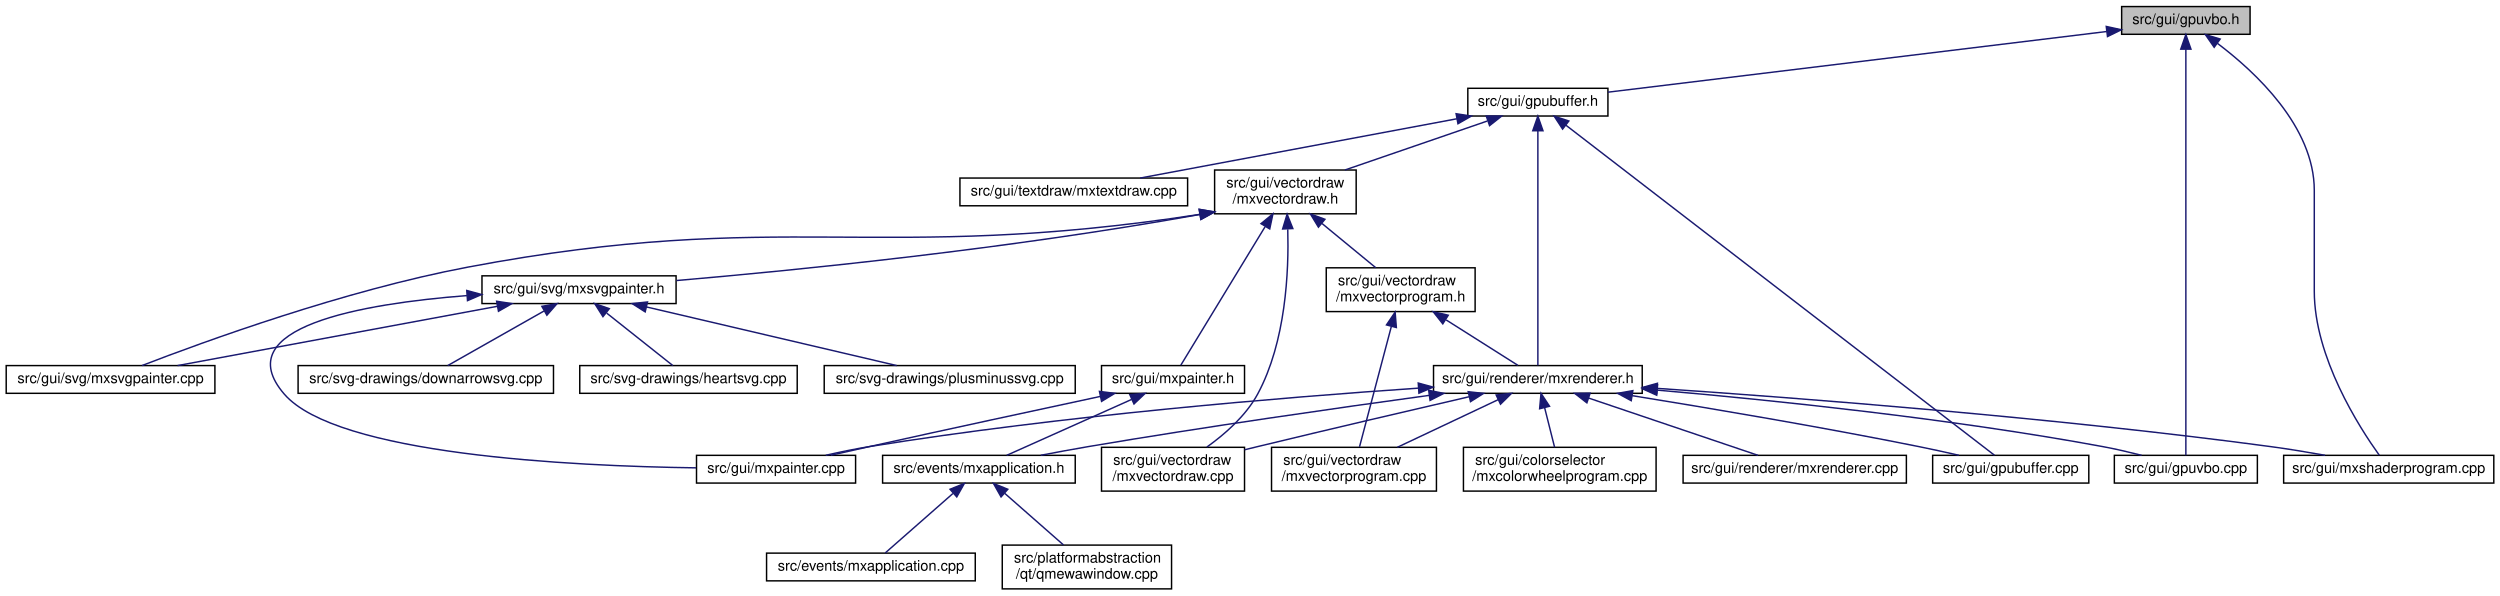
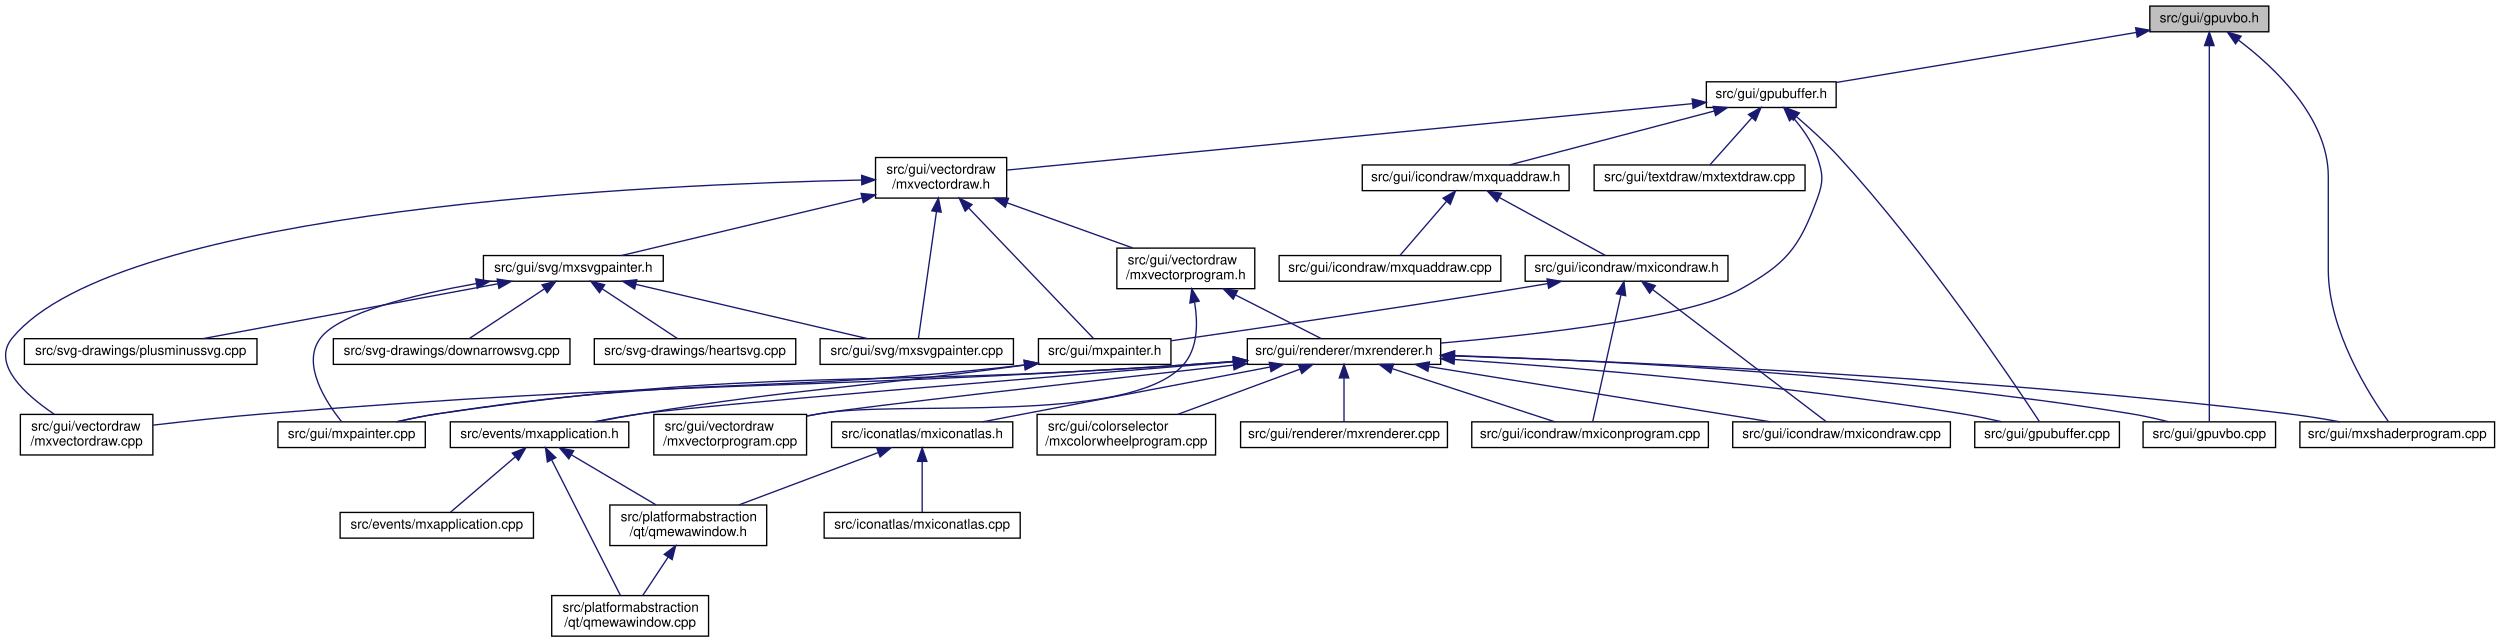
- <svg xmlns="http://www.w3.org/2000/svg" xmlns:xlink="http://www.w3.org/1999/xlink" width="1713pt" height="408pt" viewBox="0.00 0.00 1712.50 408.00">
-   <g id="graph0" class="graph" transform="scale(1 1) rotate(0) translate(4 404)">
+ <svg xmlns="http://www.w3.org/2000/svg" xmlns:xlink="http://www.w3.org/1999/xlink" width="1849pt" height="475pt" viewBox="0.00 0.00 1849.06 475.00">
+   <g id="graph0" class="graph" transform="scale(1 1) rotate(0) translate(4 471)">
    <g id="node1" class="node">
      <g id="a_node1">
        <a xlink:title=" ">
-           <polygon fill="#bfbfbf" stroke="black" points="1449.5,-380.5 1449.5,-399.5 1537.5,-399.5 1537.5,-380.5 1449.5,-380.5" />
-           <text text-anchor="middle" x="1493.5" y="-387.5" font-family="Helvetica,sans-Serif" font-size="10.00">src/gui/gpuvbo.h</text>
+           <polygon fill="#bfbfbf" stroke="black" points="1586.06,-447.5 1586.06,-466.5 1674.06,-466.5 1674.06,-447.5 1586.06,-447.5" />
+           <text text-anchor="middle" x="1630.06" y="-454.5" font-family="Helvetica,sans-Serif" font-size="10.00">src/gui/gpuvbo.h</text>
        </a>
      </g>
    </g>
    <g id="node2" class="node">
      <g id="a_node2">
        <a xlink:href="gpubuffer_8h.html" target="_top" xlink:title=" ">
-           <polygon fill="none" stroke="black" points="1001.5,-324.5 1001.5,-343.5 1097.5,-343.5 1097.5,-324.5 1001.5,-324.5" />
-           <text text-anchor="middle" x="1049.5" y="-331.5" font-family="Helvetica,sans-Serif" font-size="10.00">src/gui/gpubuffer.h</text>
+           <polygon fill="none" stroke="black" points="1258.06,-391.5 1258.06,-410.5 1354.06,-410.5 1354.06,-391.5 1258.06,-391.5" />
+           <text text-anchor="middle" x="1306.06" y="-398.5" font-family="Helvetica,sans-Serif" font-size="10.00">src/gui/gpubuffer.h</text>
        </a>
      </g>
    </g>
    <g id="edge1" class="edge">
-       <path fill="none" stroke="midnightblue" d="M1439.32,-382.41C1351.84,-371.77 1180.9,-350.98 1097.53,-340.84" />
-       <polygon fill="midnightblue" stroke="midnightblue" points="1438.95,-385.89 1449.3,-383.62 1439.8,-378.94 1438.95,-385.89" />
-     </g>
-     <g id="node9" class="node">
-       <g id="a_node9">
+       <path fill="none" stroke="midnightblue" d="M1576.06,-447C1514.14,-436.68 1413.57,-419.92 1354.22,-410.03" />
+       <polygon fill="midnightblue" stroke="midnightblue" points="1575.59,-450.47 1586.03,-448.66 1576.74,-443.56 1575.59,-450.47" />
+     </g>
+     <g id="node17" class="node">
+       <g id="a_node17">
        <a xlink:href="gpuvbo_8cpp.html" target="_top" xlink:title=" ">
-           <polygon fill="none" stroke="black" points="1444.5,-73 1444.5,-92 1542.5,-92 1542.5,-73 1444.5,-73" />
-           <text text-anchor="middle" x="1493.5" y="-80" font-family="Helvetica,sans-Serif" font-size="10.00">src/gui/gpuvbo.cpp</text>
-         </a>
-       </g>
-     </g>
-     <g id="edge31" class="edge">
-       <path fill="none" stroke="midnightblue" d="M1493.5,-370.29C1493.5,-347.45 1493.5,-307.64 1493.5,-273.5 1493.5,-273.5 1493.5,-273.5 1493.5,-204.5 1493.5,-162.28 1493.5,-111.76 1493.5,-92.01" />
-       <polygon fill="midnightblue" stroke="midnightblue" points="1490,-370.31 1493.5,-380.31 1497,-370.31 1490,-370.31" />
-     </g>
-     <g id="node11" class="node">
-       <g id="a_node11">
+           <polygon fill="none" stroke="black" points="1581.06,-140 1581.06,-159 1679.06,-159 1679.06,-140 1581.06,-140" />
+           <text text-anchor="middle" x="1630.06" y="-147" font-family="Helvetica,sans-Serif" font-size="10.00">src/gui/gpuvbo.cpp</text>
+         </a>
+       </g>
+     </g>
+     <g id="edge44" class="edge">
+       <path fill="none" stroke="midnightblue" d="M1630.06,-437.29C1630.06,-414.45 1630.06,-374.64 1630.06,-340.5 1630.06,-340.5 1630.06,-340.5 1630.06,-271.5 1630.06,-229.28 1630.06,-178.76 1630.06,-159.01" />
+       <polygon fill="midnightblue" stroke="midnightblue" points="1626.56,-437.31 1630.06,-447.31 1633.56,-437.31 1626.56,-437.31" />
+     </g>
+     <g id="node18" class="node">
+       <g id="a_node18">
        <a xlink:href="mxshaderprogram_8cpp.html" target="_top" xlink:title=" ">
-           <polygon fill="none" stroke="black" points="1560.5,-73 1560.5,-92 1704.5,-92 1704.5,-73 1560.5,-73" />
-           <text text-anchor="middle" x="1632.5" y="-80" font-family="Helvetica,sans-Serif" font-size="10.00">src/gui/mxshaderprogram.cpp</text>
-         </a>
-       </g>
-     </g>
-     <g id="edge32" class="edge">
-       <path fill="none" stroke="midnightblue" d="M1515.07,-374.34C1541.13,-354.7 1581.5,-317.21 1581.5,-273.5 1581.5,-273.5 1581.5,-273.5 1581.5,-204.5 1581.5,-159.13 1612.32,-111.18 1626.04,-92.08" />
-       <polygon fill="midnightblue" stroke="midnightblue" points="1512.9,-371.59 1506.87,-380.3 1517.01,-377.25 1512.9,-371.59" />
+           <polygon fill="none" stroke="black" points="1697.06,-140 1697.06,-159 1841.06,-159 1841.06,-140 1697.06,-140" />
+           <text text-anchor="middle" x="1769.06" y="-147" font-family="Helvetica,sans-Serif" font-size="10.00">src/gui/mxshaderprogram.cpp</text>
+         </a>
+       </g>
+     </g>
+     <g id="edge45" class="edge">
+       <path fill="none" stroke="midnightblue" d="M1651.63,-441.34C1677.69,-421.7 1718.06,-384.21 1718.06,-340.5 1718.06,-340.5 1718.06,-340.5 1718.06,-271.5 1718.06,-226.13 1748.88,-178.18 1762.6,-159.08" />
+       <polygon fill="midnightblue" stroke="midnightblue" points="1649.46,-438.59 1643.43,-447.3 1653.57,-444.25 1649.46,-438.59" />
    </g>
    <g id="node3" class="node">
      <g id="a_node3">
        <a xlink:href="gpubuffer_8cpp.html" target="_top" xlink:title=" ">
-           <polygon fill="none" stroke="black" points="1320,-73 1320,-92 1427,-92 1427,-73 1320,-73" />
-           <text text-anchor="middle" x="1373.5" y="-80" font-family="Helvetica,sans-Serif" font-size="10.00">src/gui/gpubuffer.cpp</text>
+           <polygon fill="none" stroke="black" points="1456.56,-140 1456.56,-159 1563.56,-159 1563.56,-140 1456.56,-140" />
+           <text text-anchor="middle" x="1510.06" y="-147" font-family="Helvetica,sans-Serif" font-size="10.00">src/gui/gpubuffer.cpp</text>
        </a>
      </g>
    </g>
    <g id="edge2" class="edge">
-       <path fill="none" stroke="midnightblue" d="M1068.64,-318.26C1129.12,-271.69 1314.97,-128.57 1362.39,-92.05" />
-       <polygon fill="midnightblue" stroke="midnightblue" points="1066.44,-315.54 1060.65,-324.41 1070.71,-321.08 1066.44,-315.54" />
+       <path fill="none" stroke="midnightblue" d="M1324.86,-384.6C1334.59,-376.25 1346.42,-365.52 1356.06,-355 1420.61,-284.55 1485.36,-188.19 1504.44,-159.13" />
+       <polygon fill="midnightblue" stroke="midnightblue" points="1322.35,-382.13 1316.95,-391.25 1326.86,-387.49 1322.35,-382.13" />
    </g>
    <g id="node4" class="node">
      <g id="a_node4">
-         <a xlink:href="mxrenderer_8h.html" target="_top" xlink:title=" ">
-           <polygon fill="none" stroke="black" points="978,-134.5 978,-153.5 1121,-153.5 1121,-134.5 978,-134.5" />
-           <text text-anchor="middle" x="1049.5" y="-141.5" font-family="Helvetica,sans-Serif" font-size="10.00">src/gui/renderer/mxrenderer.h</text>
+         <a xlink:href="mxquaddraw_8h.html" target="_top" xlink:title=" ">
+           <polygon fill="none" stroke="black" points="1003.56,-330 1003.56,-349 1156.56,-349 1156.56,-330 1003.56,-330" />
+           <text text-anchor="middle" x="1080.06" y="-337" font-family="Helvetica,sans-Serif" font-size="10.00">src/gui/icondraw/mxquaddraw.h</text>
        </a>
      </g>
    </g>
    <g id="edge3" class="edge">
-       <path fill="none" stroke="midnightblue" d="M1049.5,-314.24C1049.5,-274.31 1049.5,-182.2 1049.5,-153.62" />
-       <polygon fill="midnightblue" stroke="midnightblue" points="1046,-314.43 1049.5,-324.43 1053,-314.43 1046,-314.43" />
+       <path fill="none" stroke="midnightblue" d="M1263.88,-388.9C1219.99,-377.34 1152.21,-359.5 1112.38,-349.01" />
+       <polygon fill="midnightblue" stroke="midnightblue" points="1263.12,-392.31 1273.68,-391.48 1264.9,-385.54 1263.12,-392.31" />
    </g>
    <g id="node15" class="node">
      <g id="a_node15">
+         <a xlink:href="mxrenderer_8h.html" target="_top" xlink:title=" ">
+           <polygon fill="none" stroke="black" points="918.56,-201.5 918.56,-220.5 1061.56,-220.5 1061.56,-201.5 918.56,-201.5" />
+           <text text-anchor="middle" x="990.06" y="-208.5" font-family="Helvetica,sans-Serif" font-size="10.00">src/gui/renderer/mxrenderer.h</text>
+         </a>
+       </g>
+     </g>
+     <g id="edge15" class="edge">
+       <path fill="none" stroke="midnightblue" d="M1322.24,-383.96C1329.16,-375.98 1336.46,-365.75 1340.06,-355 1344.44,-341.94 1344.82,-336.93 1340.06,-324 1326.56,-287.31 1317.2,-276.06 1283.06,-257 1246.16,-236.4 1135.99,-223.71 1061.77,-217.26" />
+       <polygon fill="midnightblue" stroke="midnightblue" points="1319.58,-381.68 1315.35,-391.39 1324.72,-386.44 1319.58,-381.68" />
+     </g>
+     <g id="node24" class="node">
+       <g id="a_node24">
        <a xlink:href="mxtextdraw_8cpp.html" target="_top" xlink:title=" ">
-           <polygon fill="none" stroke="black" points="653.5,-263 653.5,-282 809.5,-282 809.5,-263 653.5,-263" />
-           <text text-anchor="middle" x="731.5" y="-270" font-family="Helvetica,sans-Serif" font-size="10.00">src/gui/textdraw/mxtextdraw.cpp</text>
-         </a>
-       </g>
-     </g>
-     <g id="edge15" class="edge">
-       <path fill="none" stroke="midnightblue" d="M994.01,-322.62C932.42,-311.09 834.2,-292.72 776.98,-282.01" />
-       <polygon fill="midnightblue" stroke="midnightblue" points="993.47,-326.08 1003.94,-324.48 994.75,-319.2 993.47,-326.08" />
+           <polygon fill="none" stroke="black" points="1175.06,-330 1175.06,-349 1331.06,-349 1331.06,-330 1175.06,-330" />
+           <text text-anchor="middle" x="1253.06" y="-337" font-family="Helvetica,sans-Serif" font-size="10.00">src/gui/textdraw/mxtextdraw.cpp</text>
+         </a>
+       </g>
+     </g>
+     <g id="edge30" class="edge">
+       <path fill="none" stroke="midnightblue" d="M1291.81,-384C1281.77,-372.74 1268.74,-358.1 1260.64,-349.01" />
+       <polygon fill="midnightblue" stroke="midnightblue" points="1289.2,-386.34 1298.47,-391.48 1294.43,-381.68 1289.2,-386.34" />
+     </g>
+     <g id="node25" class="node">
+       <g id="a_node25">
+         <a xlink:href="mxvectordraw_8h.html" target="_top" xlink:title=" ">
+           <polygon fill="none" stroke="black" points="643.56,-324.5 643.56,-354.5 740.56,-354.5 740.56,-324.5 643.56,-324.5" />
+           <text text-anchor="start" x="651.56" y="-342.5" font-family="Helvetica,sans-Serif" font-size="10.00">src/gui/vectordraw</text>
+           <text text-anchor="middle" x="692.06" y="-331.5" font-family="Helvetica,sans-Serif" font-size="10.00">/mxvectordraw.h</text>
+         </a>
+       </g>
+     </g>
+     <g id="edge31" class="edge">
+       <path fill="none" stroke="midnightblue" d="M1247.74,-394.35C1127.25,-382.67 852.73,-356.07 740.87,-345.23" />
+       <polygon fill="midnightblue" stroke="midnightblue" points="1247.59,-397.85 1257.88,-395.33 1248.26,-390.88 1247.59,-397.85" />
+     </g>
+     <g id="node5" class="node">
+       <g id="a_node5">
+         <a xlink:href="mxicondraw_8h.html" target="_top" xlink:title=" ">
+           <polygon fill="none" stroke="black" points="1124.06,-263 1124.06,-282 1274.06,-282 1274.06,-263 1124.06,-263" />
+           <text text-anchor="middle" x="1199.06" y="-270" font-family="Helvetica,sans-Serif" font-size="10.00">src/gui/icondraw/mxicondraw.h</text>
+         </a>
+       </g>
+     </g>
+     <g id="edge4" class="edge">
+       <path fill="none" stroke="midnightblue" d="M1105.17,-324.79C1128.75,-311.9 1163.32,-293.02 1183.27,-282.13" />
+       <polygon fill="midnightblue" stroke="midnightblue" points="1103.21,-321.87 1096.11,-329.73 1106.56,-328.01 1103.21,-321.87" />
+     </g>
+     <g id="node14" class="node">
+       <g id="a_node14">
+         <a xlink:href="mxquaddraw_8cpp.html" target="_top" xlink:title=" ">
+           <polygon fill="none" stroke="black" points="942.06,-263 942.06,-282 1106.06,-282 1106.06,-263 942.06,-263" />
+           <text text-anchor="middle" x="1024.06" y="-270" font-family="Helvetica,sans-Serif" font-size="10.00">src/gui/icondraw/mxquaddraw.cpp</text>
+         </a>
+       </g>
+     </g>
+     <g id="edge14" class="edge">
+       <path fill="none" stroke="midnightblue" d="M1065.96,-322.13C1055.01,-309.42 1040.26,-292.3 1031.49,-282.13" />
+       <polygon fill="midnightblue" stroke="midnightblue" points="1063.33,-324.44 1072.51,-329.73 1068.63,-319.87 1063.33,-324.44" />
+     </g>
+     <g id="node6" class="node">
+       <g id="a_node6">
+         <a xlink:href="mxicondraw_8cpp.html" target="_top" xlink:title=" ">
+           <polygon fill="none" stroke="black" points="1277.56,-140 1277.56,-159 1438.56,-159 1438.56,-140 1277.56,-140" />
+           <text text-anchor="middle" x="1358.06" y="-147" font-family="Helvetica,sans-Serif" font-size="10.00">src/gui/icondraw/mxicondraw.cpp</text>
+         </a>
+       </g>
+     </g>
+     <g id="edge5" class="edge">
+       <path fill="none" stroke="midnightblue" d="M1218.34,-256.83C1251.83,-231.34 1319.74,-179.66 1346.68,-159.16" />
+       <polygon fill="midnightblue" stroke="midnightblue" points="1216.08,-254.15 1210.24,-262.99 1220.32,-259.72 1216.08,-254.15" />
+     </g>
+     <g id="node7" class="node">
+       <g id="a_node7">
+         <a xlink:href="mxiconprogram_8cpp.html" target="_top" xlink:title=" ">
+           <polygon fill="none" stroke="black" points="1084.56,-140 1084.56,-159 1259.56,-159 1259.56,-140 1084.56,-140" />
+           <text text-anchor="middle" x="1172.06" y="-147" font-family="Helvetica,sans-Serif" font-size="10.00">src/gui/icondraw/mxiconprogram.cpp</text>
+         </a>
+       </g>
+     </g>
+     <g id="edge6" class="edge">
+       <path fill="none" stroke="midnightblue" d="M1194.9,-252.85C1188.97,-226.27 1178.33,-178.58 1173.98,-159.12" />
+       <polygon fill="midnightblue" stroke="midnightblue" points="1191.52,-253.8 1197.12,-262.8 1198.36,-252.28 1191.52,-253.8" />
+     </g>
+     <g id="node8" class="node">
+       <g id="a_node8">
+         <a xlink:href="mxpainter_8h.html" target="_top" xlink:title=" ">
+           <polygon fill="none" stroke="black" points="764.06,-201.5 764.06,-220.5 862.06,-220.5 862.06,-201.5 764.06,-201.5" />
+           <text text-anchor="middle" x="813.06" y="-208.5" font-family="Helvetica,sans-Serif" font-size="10.00">src/gui/mxpainter.h</text>
+         </a>
+       </g>
+     </g>
+     <g id="edge7" class="edge">
+       <path fill="none" stroke="midnightblue" d="M1140.7,-261.25C1132.11,-259.79 1123.36,-258.33 1115.06,-257 1026.09,-242.69 922.11,-227.54 862.28,-218.98" />
+       <polygon fill="midnightblue" stroke="midnightblue" points="1140.23,-264.72 1150.68,-262.95 1141.41,-257.82 1140.23,-264.72" />
+     </g>
+     <g id="node9" class="node">
+       <g id="a_node9">
+         <a xlink:href="mxapplication_8h.html" target="_top" xlink:title=" ">
+           <polygon fill="none" stroke="black" points="329.06,-140 329.06,-159 461.06,-159 461.06,-140 329.06,-140" />
+           <text text-anchor="middle" x="395.06" y="-147" font-family="Helvetica,sans-Serif" font-size="10.00">src/events/mxapplication.h</text>
+         </a>
+       </g>
+     </g>
+     <g id="edge8" class="edge">
+       <path fill="none" stroke="midnightblue" d="M753.67,-200.99C626.35,-183.48 592.51,-184.58 470.06,-165 459.19,-163.26 447.49,-161.13 436.63,-159.03" />
+       <polygon fill="midnightblue" stroke="midnightblue" points="753.43,-204.49 763.82,-202.39 754.39,-197.55 753.43,-204.49" />
+     </g>
+     <g id="node13" class="node">
+       <g id="a_node13">
+         <a xlink:href="mxpainter_8cpp.html" target="_top" xlink:title=" ">
+           <polygon fill="none" stroke="black" points="201.56,-140 201.56,-159 310.56,-159 310.56,-140 201.56,-140" />
+           <text text-anchor="middle" x="256.06" y="-147" font-family="Helvetica,sans-Serif" font-size="10.00">src/gui/mxpainter.cpp</text>
+         </a>
+       </g>
+     </g>
+     <g id="edge13" class="edge">
+       <path fill="none" stroke="midnightblue" d="M753.9,-201.08C560.12,-178.91 508.18,-193.97 320.06,-165 310.15,-163.47 299.49,-161.28 289.77,-159.07" />
+       <polygon fill="midnightblue" stroke="midnightblue" points="753.5,-204.56 763.84,-202.23 754.31,-197.6 753.5,-204.56" />
+     </g>
+     <g id="node10" class="node">
+       <g id="a_node10">
+         <a xlink:href="mxapplication_8cpp.html" target="_top" xlink:title=" ">
+           <polygon fill="none" stroke="black" points="247.56,-73 247.56,-92 390.56,-92 390.56,-73 247.56,-73" />
+           <text text-anchor="middle" x="319.06" y="-80" font-family="Helvetica,sans-Serif" font-size="10.00">src/events/mxapplication.cpp</text>
+         </a>
+       </g>
+     </g>
+     <g id="edge9" class="edge">
+       <path fill="none" stroke="midnightblue" d="M377.19,-133.21C362.21,-120.41 341.38,-102.59 329.15,-92.13" />
+       <polygon fill="midnightblue" stroke="midnightblue" points="374.94,-135.89 384.81,-139.73 379.49,-130.57 374.94,-135.89" />
+     </g>
+     <g id="node11" class="node">
+       <g id="a_node11">
+         <a xlink:href="qmewawindow_8cpp.html" target="_top" xlink:title=" ">
+           <polygon fill="none" stroke="black" points="404.06,-0.5 404.06,-30.5 520.06,-30.5 520.06,-0.5 404.06,-0.5" />
+           <text text-anchor="start" x="412.06" y="-18.5" font-family="Helvetica,sans-Serif" font-size="10.00">src/platformabstraction</text>
+           <text text-anchor="middle" x="462.06" y="-7.5" font-family="Helvetica,sans-Serif" font-size="10.00">/qt/qmewawindow.cpp</text>
+         </a>
+       </g>
+     </g>
+     <g id="edge10" class="edge">
+       <path fill="none" stroke="midnightblue" d="M404.15,-130.6C417.59,-104.11 442.51,-55.01 454.81,-30.78" />
+       <polygon fill="midnightblue" stroke="midnightblue" points="400.86,-129.34 399.46,-139.84 407.1,-132.51 400.86,-129.34" />
+     </g>
+     <g id="node12" class="node">
+       <g id="a_node12">
+         <a xlink:href="qmewawindow_8h.html" target="_top" xlink:title=" ">
+           <polygon fill="none" stroke="black" points="447.06,-67.5 447.06,-97.5 563.06,-97.5 563.06,-67.5 447.06,-67.5" />
+           <text text-anchor="start" x="455.06" y="-85.5" font-family="Helvetica,sans-Serif" font-size="10.00">src/platformabstraction</text>
+           <text text-anchor="middle" x="505.06" y="-74.5" font-family="Helvetica,sans-Serif" font-size="10.00">/qt/qmewawindow.h</text>
+         </a>
+       </g>
+     </g>
+     <g id="edge11" class="edge">
+       <path fill="none" stroke="midnightblue" d="M418.58,-134.6C437.05,-123.69 462.66,-108.55 481.22,-97.59" />
+       <polygon fill="midnightblue" stroke="midnightblue" points="416.72,-131.63 409.9,-139.73 420.29,-137.66 416.72,-131.63" />
+     </g>
+     <g id="edge12" class="edge">
+       <path fill="none" stroke="midnightblue" d="M490.09,-58.87C483.86,-49.46 476.83,-38.83 471.37,-30.58" />
+       <polygon fill="midnightblue" stroke="midnightblue" points="487.29,-60.99 495.73,-67.4 493.13,-57.12 487.29,-60.99" />
+     </g>
+     <g id="edge18" class="edge">
+       <path fill="none" stroke="midnightblue" d="M1071.73,-205.12C1163.47,-198.91 1316.62,-186.34 1447.06,-165 1456.7,-163.42 1467.06,-161.24 1476.54,-159.05" />
+       <polygon fill="midnightblue" stroke="midnightblue" points="1071.42,-201.64 1061.67,-205.8 1071.88,-208.62 1071.42,-201.64" />
+     </g>
+     <g id="edge20" class="edge">
+       <path fill="none" stroke="midnightblue" d="M1052.96,-199.83C1124.14,-188.32 1238.8,-169.78 1305.43,-159.01" />
+       <polygon fill="midnightblue" stroke="midnightblue" points="1052.1,-196.42 1042.79,-201.48 1053.22,-203.33 1052.1,-196.42" />
+     </g>
+     <g id="edge21" class="edge">
+       <path fill="none" stroke="midnightblue" d="M1026.06,-198.23C1061.43,-186.67 1114.56,-169.3 1146.03,-159.01" />
+       <polygon fill="midnightblue" stroke="midnightblue" points="1024.55,-195.04 1016.14,-201.48 1026.73,-201.69 1024.55,-195.04" />
+     </g>
+     <g id="edge16" class="edge">
+       <path fill="none" stroke="midnightblue" d="M908.1,-203.38C772.51,-192.36 512.21,-170.88 470.06,-165 458.63,-163.41 446.31,-161.22 435.02,-159.03" />
+       <polygon fill="midnightblue" stroke="midnightblue" points="908.19,-206.9 918.44,-204.22 908.75,-199.92 908.19,-206.9" />
+     </g>
+     <g id="edge22" class="edge">
+       <path fill="none" stroke="midnightblue" d="M908.01,-203.68C895.63,-202.76 883.01,-201.84 871.06,-201 626.26,-183.75 562.93,-200.22 320.06,-165 309.91,-163.53 298.99,-161.3 289.09,-159.03" />
+       <polygon fill="midnightblue" stroke="midnightblue" points="908.1,-207.2 918.33,-204.46 908.62,-200.22 908.1,-207.2" />
    </g>
    <g id="node16" class="node">
      <g id="a_node16">
-         <a xlink:href="mxvectordraw_8h.html" target="_top" xlink:title=" ">
-           <polygon fill="none" stroke="black" points="828,-257.5 828,-287.5 925,-287.5 925,-257.5 828,-257.5" />
-           <text text-anchor="start" x="836" y="-275.5" font-family="Helvetica,sans-Serif" font-size="10.00">src/gui/vectordraw</text>
-           <text text-anchor="middle" x="876.5" y="-264.5" font-family="Helvetica,sans-Serif" font-size="10.00">/mxvectordraw.h</text>
-         </a>
-       </g>
-     </g>
-     <g id="edge16" class="edge">
-       <path fill="none" stroke="midnightblue" d="M1014.91,-321.1C986.76,-311.42 946.97,-297.74 917.27,-287.52" />
-       <polygon fill="midnightblue" stroke="midnightblue" points="1014.12,-324.53 1024.71,-324.48 1016.4,-317.91 1014.12,-324.53" />
-     </g>
-     <g id="edge8" class="edge">
-       <path fill="none" stroke="midnightblue" d="M1114.08,-132.89C1167.01,-124.36 1243.8,-111.41 1310.5,-98 1319.41,-96.21 1328.99,-94.1 1337.92,-92.05" />
-       <polygon fill="midnightblue" stroke="midnightblue" points="1113.47,-129.44 1104.15,-134.48 1114.58,-136.35 1113.47,-129.44" />
-     </g>
-     <g id="node5" class="node">
-       <g id="a_node5">
-         <a xlink:href="mxapplication_8h.html" target="_top" xlink:title=" ">
-           <polygon fill="none" stroke="black" points="600.5,-73 600.5,-92 732.5,-92 732.5,-73 600.5,-73" />
-           <text text-anchor="middle" x="666.5" y="-80" font-family="Helvetica,sans-Serif" font-size="10.00">src/events/mxapplication.h</text>
-         </a>
-       </g>
-     </g>
-     <g id="edge4" class="edge">
-       <path fill="none" stroke="midnightblue" d="M974.91,-133.08C912.44,-124.53 820.99,-111.48 741.5,-98 730.91,-96.2 719.51,-94.09 708.88,-92.05" />
-       <polygon fill="midnightblue" stroke="midnightblue" points="974.68,-136.58 985.06,-134.46 975.63,-129.64 974.68,-136.58" />
-     </g>
-     <g id="node8" class="node">
-       <g id="a_node8">
        <a xlink:href="mxcolorwheelprogram_8cpp.html" target="_top" xlink:title=" ">
-           <polygon fill="none" stroke="black" points="998.5,-67.5 998.5,-97.5 1130.5,-97.5 1130.5,-67.5 998.5,-67.5" />
-           <text text-anchor="start" x="1006.5" y="-85.5" font-family="Helvetica,sans-Serif" font-size="10.00">src/gui/colorselector</text>
-           <text text-anchor="middle" x="1064.5" y="-74.5" font-family="Helvetica,sans-Serif" font-size="10.00">/mxcolorwheelprogram.cpp</text>
-         </a>
-       </g>
-     </g>
-     <g id="edge7" class="edge">
-       <path fill="none" stroke="midnightblue" d="M1054.16,-124.53C1056.35,-115.81 1058.93,-105.59 1060.96,-97.52" />
-       <polygon fill="midnightblue" stroke="midnightblue" points="1050.7,-123.92 1051.65,-134.48 1057.49,-125.63 1050.7,-123.92" />
-     </g>
-     <g id="edge9" class="edge">
-       <path fill="none" stroke="midnightblue" d="M1131.58,-136.65C1210.24,-129.82 1332.1,-117.26 1436.5,-98 1445.24,-96.39 1454.62,-94.2 1463.2,-92.01" />
-       <polygon fill="midnightblue" stroke="midnightblue" points="1130.92,-133.2 1121.25,-137.54 1131.52,-140.17 1130.92,-133.2" />
-     </g>
-     <g id="node10" class="node">
-       <g id="a_node10">
-         <a xlink:href="mxpainter_8cpp.html" target="_top" xlink:title=" ">
-           <polygon fill="none" stroke="black" points="473,-73 473,-92 582,-92 582,-73 473,-73" />
-           <text text-anchor="middle" x="527.5" y="-80" font-family="Helvetica,sans-Serif" font-size="10.00">src/gui/mxpainter.cpp</text>
-         </a>
-       </g>
-     </g>
-     <g id="edge10" class="edge">
-       <path fill="none" stroke="midnightblue" d="M967.67,-138.05C875.74,-131.78 722.26,-119.15 591.5,-98 581.72,-96.42 571.19,-94.24 561.56,-92.04" />
-       <polygon fill="midnightblue" stroke="midnightblue" points="967.53,-141.55 977.74,-138.73 968,-134.57 967.53,-141.55" />
-     </g>
-     <g id="edge11" class="edge">
-       <path fill="none" stroke="midnightblue" d="M1131.2,-137.89C1230.75,-131.15 1403.93,-117.78 1551.5,-98 1563.68,-96.37 1576.81,-94.2 1588.89,-92.03" />
-       <polygon fill="midnightblue" stroke="midnightblue" points="1130.96,-134.4 1121.21,-138.56 1131.42,-141.38 1130.96,-134.4" />
-     </g>
-     <g id="node12" class="node">
-       <g id="a_node12">
-         <a xlink:href="mxrenderer_8cpp.html" target="_top" xlink:title=" ">
-           <polygon fill="none" stroke="black" points="1149,-73 1149,-92 1302,-92 1302,-73 1149,-73" />
-           <text text-anchor="middle" x="1225.5" y="-80" font-family="Helvetica,sans-Serif" font-size="10.00">src/gui/renderer/mxrenderer.cpp</text>
-         </a>
-       </g>
-     </g>
-     <g id="edge12" class="edge">
-       <path fill="none" stroke="midnightblue" d="M1084.31,-131.23C1118.52,-119.67 1169.9,-102.3 1200.33,-92.01" />
-       <polygon fill="midnightblue" stroke="midnightblue" points="1083.07,-127.96 1074.72,-134.48 1085.31,-134.59 1083.07,-127.96" />
-     </g>
-     <g id="node13" class="node">
-       <g id="a_node13">
-         <a xlink:href="mxvectordraw_8cpp.html" target="_top" xlink:title=" ">
-           <polygon fill="none" stroke="black" points="750.5,-67.5 750.5,-97.5 848.5,-97.5 848.5,-67.5 750.5,-67.5" />
-           <text text-anchor="start" x="758.5" y="-85.5" font-family="Helvetica,sans-Serif" font-size="10.00">src/gui/vectordraw</text>
-           <text text-anchor="middle" x="799.5" y="-74.5" font-family="Helvetica,sans-Serif" font-size="10.00">/mxvectordraw.cpp</text>
-         </a>
-       </g>
-     </g>
-     <g id="edge13" class="edge">
-       <path fill="none" stroke="midnightblue" d="M1002.31,-132.14C963.42,-123.15 906.83,-109.95 857.5,-98 854.57,-97.29 851.57,-96.56 848.54,-95.81" />
-       <polygon fill="midnightblue" stroke="midnightblue" points="1001.76,-135.61 1012.3,-134.45 1003.34,-128.79 1001.76,-135.61" />
-     </g>
-     <g id="node14" class="node">
-       <g id="a_node14">
-         <a xlink:href="mxvectorprogram_8cpp.html" target="_top" xlink:title=" ">
-           <polygon fill="none" stroke="black" points="867,-67.5 867,-97.5 980,-97.5 980,-67.5 867,-67.5" />
-           <text text-anchor="start" x="875" y="-85.5" font-family="Helvetica,sans-Serif" font-size="10.00">src/gui/vectordraw</text>
-           <text text-anchor="middle" x="923.5" y="-74.5" font-family="Helvetica,sans-Serif" font-size="10.00">/mxvectorprogram.cpp</text>
-         </a>
-       </g>
-     </g>
-     <g id="edge14" class="edge">
-       <path fill="none" stroke="midnightblue" d="M1022.39,-130.2C1002.03,-120.58 974.16,-107.42 953.2,-97.52" />
-       <polygon fill="midnightblue" stroke="midnightblue" points="1020.91,-133.37 1031.45,-134.48 1023.9,-127.04 1020.91,-133.37" />
-     </g>
-     <g id="node6" class="node">
-       <g id="a_node6">
-         <a xlink:href="mxapplication_8cpp.html" target="_top" xlink:title=" ">
-           <polygon fill="none" stroke="black" points="521,-6 521,-25 664,-25 664,-6 521,-6" />
-           <text text-anchor="middle" x="592.5" y="-13" font-family="Helvetica,sans-Serif" font-size="10.00">src/events/mxapplication.cpp</text>
-         </a>
-       </g>
-     </g>
-     <g id="edge5" class="edge">
-       <path fill="none" stroke="midnightblue" d="M648.69,-65.86C634.14,-53.08 614.12,-35.49 602.32,-25.13" />
-       <polygon fill="midnightblue" stroke="midnightblue" points="646.7,-68.76 656.52,-72.73 651.32,-63.5 646.7,-68.76" />
-     </g>
-     <g id="node7" class="node">
-       <g id="a_node7">
-         <a xlink:href="qmewawindow_8cpp.html" target="_top" xlink:title=" ">
-           <polygon fill="none" stroke="black" points="682.5,-0.5 682.5,-30.5 798.5,-30.5 798.5,-0.5 682.5,-0.5" />
-           <text text-anchor="start" x="690.5" y="-18.5" font-family="Helvetica,sans-Serif" font-size="10.00">src/platformabstraction</text>
-           <text text-anchor="middle" x="740.5" y="-7.5" font-family="Helvetica,sans-Serif" font-size="10.00">/qt/qmewawindow.cpp</text>
-         </a>
-       </g>
-     </g>
-     <g id="edge6" class="edge">
-       <path fill="none" stroke="midnightblue" d="M684.23,-65.93C696.47,-55.18 712.6,-41 724.46,-30.59" />
-       <polygon fill="midnightblue" stroke="midnightblue" points="681.68,-63.5 676.48,-72.73 686.3,-68.76 681.68,-63.5" />
-     </g>
-     <g id="edge27" class="edge">
-       <path fill="none" stroke="midnightblue" d="M878.13,-246.87C878.94,-218.05 876.83,-169.74 857.5,-134 849.43,-119.09 835.1,-106.54 822.69,-97.68" />
-       <polygon fill="midnightblue" stroke="midnightblue" points="874.61,-247.1 877.68,-257.24 881.61,-247.4 874.61,-247.1" />
-     </g>
-     <g id="node17" class="node">
-       <g id="a_node17">
-         <a xlink:href="mxpainter_8h.html" target="_top" xlink:title=" ">
-           <polygon fill="none" stroke="black" points="750.5,-134.5 750.5,-153.5 848.5,-153.5 848.5,-134.5 750.5,-134.5" />
-           <text text-anchor="middle" x="799.5" y="-141.5" font-family="Helvetica,sans-Serif" font-size="10.00">src/gui/mxpainter.h</text>
+           <polygon fill="none" stroke="black" points="763.06,-134.5 763.06,-164.5 895.06,-164.5 895.06,-134.5 763.06,-134.5" />
+           <text text-anchor="start" x="771.06" y="-152.5" font-family="Helvetica,sans-Serif" font-size="10.00">src/gui/colorselector</text>
+           <text text-anchor="middle" x="829.06" y="-141.5" font-family="Helvetica,sans-Serif" font-size="10.00">/mxcolorwheelprogram.cpp</text>
        </a>
      </g>
    </g>
    <g id="edge17" class="edge">
-       <path fill="none" stroke="midnightblue" d="M862.58,-248.63C845.3,-220.24 816.66,-173.2 804.85,-153.79" />
-       <polygon fill="midnightblue" stroke="midnightblue" points="859.78,-250.76 867.97,-257.48 865.76,-247.12 859.78,-250.76" />
-     </g>
-     <g id="node18" class="node">
-       <g id="a_node18">
-         <a xlink:href="mxsvgpainter_8cpp.html" target="_top" xlink:title=" ">
-           <polygon fill="none" stroke="black" points="0,-134.5 0,-153.5 143,-153.5 143,-134.5 0,-134.5" />
-           <text text-anchor="middle" x="71.5" y="-141.5" font-family="Helvetica,sans-Serif" font-size="10.00">src/gui/svg/mxsvgpainter.cpp</text>
-         </a>
-       </g>
-     </g>
-     <g id="edge20" class="edge">
-       <path fill="none" stroke="midnightblue" d="M817.88,-257.12C595.78,-222.92 533.1,-261.8 316.5,-221 231.82,-205.05 135.18,-169.79 93.04,-153.53" />
-       <polygon fill="midnightblue" stroke="midnightblue" points="817.47,-260.6 827.89,-258.7 818.56,-253.69 817.47,-260.6" />
+       <path fill="none" stroke="midnightblue" d="M957.52,-197.98C931.35,-188.3 894.52,-174.69 867,-164.52" />
+       <polygon fill="midnightblue" stroke="midnightblue" points="956.4,-201.29 966.99,-201.48 958.83,-194.73 956.4,-201.29" />
+     </g>
+     <g id="edge19" class="edge">
+       <path fill="none" stroke="midnightblue" d="M1072.05,-207.99C1185.2,-204.24 1395.27,-193.72 1572.06,-165 1581.18,-163.52 1590.97,-161.31 1599.86,-159.07" />
+       <polygon fill="midnightblue" stroke="midnightblue" points="1071.63,-204.5 1061.75,-208.32 1071.85,-211.5 1071.63,-204.5" />
+     </g>
+     <g id="edge23" class="edge">
+       <path fill="none" stroke="midnightblue" d="M1071.97,-207.71C1202.66,-203.39 1466.23,-191.92 1688.06,-165 1700.68,-163.47 1714.32,-161.25 1726.74,-159.01" />
+       <polygon fill="midnightblue" stroke="midnightblue" points="1071.53,-204.22 1061.65,-208.05 1071.76,-211.22 1071.53,-204.22" />
    </g>
    <g id="node19" class="node">
      <g id="a_node19">
-         <a xlink:href="mxsvgpainter_8h.html" target="_top" xlink:title=" ">
-           <polygon fill="none" stroke="black" points="326,-196 326,-215 459,-215 459,-196 326,-196" />
-           <text text-anchor="middle" x="392.5" y="-203" font-family="Helvetica,sans-Serif" font-size="10.00">src/gui/svg/mxsvgpainter.h</text>
-         </a>
-       </g>
-     </g>
-     <g id="edge21" class="edge">
-       <path fill="none" stroke="midnightblue" d="M817.93,-257.05C685.27,-233.16 541.46,-218.85 459.3,-211.78" />
-       <polygon fill="midnightblue" stroke="midnightblue" points="817.4,-260.51 827.86,-258.86 818.65,-253.63 817.4,-260.51" />
+         <a xlink:href="mxrenderer_8cpp.html" target="_top" xlink:title=" ">
+           <polygon fill="none" stroke="black" points="913.56,-140 913.56,-159 1066.56,-159 1066.56,-140 913.56,-140" />
+           <text text-anchor="middle" x="990.06" y="-147" font-family="Helvetica,sans-Serif" font-size="10.00">src/gui/renderer/mxrenderer.cpp</text>
+         </a>
+       </g>
+     </g>
+     <g id="edge24" class="edge">
+       <path fill="none" stroke="midnightblue" d="M990.06,-191.32C990.06,-180.5 990.06,-167.4 990.06,-159.01" />
+       <polygon fill="midnightblue" stroke="midnightblue" points="986.56,-191.48 990.06,-201.48 993.56,-191.48 986.56,-191.48" />
+     </g>
+     <g id="node20" class="node">
+       <g id="a_node20">
+         <a xlink:href="mxvectordraw_8cpp.html" target="_top" xlink:title=" ">
+           <polygon fill="none" stroke="black" points="11.06,-134.5 11.06,-164.5 109.06,-164.5 109.06,-134.5 11.06,-134.5" />
+           <text text-anchor="start" x="19.06" y="-152.5" font-family="Helvetica,sans-Serif" font-size="10.00">src/gui/vectordraw</text>
+           <text text-anchor="middle" x="60.06" y="-141.5" font-family="Helvetica,sans-Serif" font-size="10.00">/mxvectordraw.cpp</text>
+         </a>
+       </g>
+     </g>
+     <g id="edge25" class="edge">
+       <path fill="none" stroke="midnightblue" d="M908.02,-203.55C895.64,-202.65 883.01,-201.77 871.06,-201 569.48,-181.6 493.27,-189.51 192.06,-165 164.6,-162.77 134.01,-159.46 109.2,-156.57" />
+       <polygon fill="midnightblue" stroke="midnightblue" points="908.11,-207.07 918.34,-204.31 908.63,-200.09 908.11,-207.07" />
+     </g>
+     <g id="node21" class="node">
+       <g id="a_node21">
+         <a xlink:href="mxvectorprogram_8cpp.html" target="_top" xlink:title=" ">
+           <polygon fill="none" stroke="black" points="479.56,-134.5 479.56,-164.5 592.56,-164.5 592.56,-134.5 479.56,-134.5" />
+           <text text-anchor="start" x="487.56" y="-152.5" font-family="Helvetica,sans-Serif" font-size="10.00">src/gui/vectordraw</text>
+           <text text-anchor="middle" x="536.06" y="-141.5" font-family="Helvetica,sans-Serif" font-size="10.00">/mxvectorprogram.cpp</text>
+         </a>
+       </g>
+     </g>
+     <g id="edge26" class="edge">
+       <path fill="none" stroke="midnightblue" d="M908.07,-200.94C803.16,-189.27 631.43,-169.92 602.06,-165 599.05,-164.5 595.97,-163.95 592.87,-163.36" />
+       <polygon fill="midnightblue" stroke="midnightblue" points="907.99,-204.45 918.32,-202.08 908.76,-197.49 907.99,-204.45" />
+     </g>
+     <g id="node22" class="node">
+       <g id="a_node22">
+         <a xlink:href="mxiconatlas_8h.html" target="_top" xlink:title=" ">
+           <polygon fill="none" stroke="black" points="611.06,-140 611.06,-159 745.06,-159 745.06,-140 611.06,-140" />
+           <text text-anchor="middle" x="678.06" y="-147" font-family="Helvetica,sans-Serif" font-size="10.00">src/iconatlas/mxiconatlas.h</text>
+         </a>
+       </g>
+     </g>
+     <g id="edge27" class="edge">
+       <path fill="none" stroke="midnightblue" d="M935.42,-199.58C887.59,-190.46 816.22,-176.86 754.06,-165 743.9,-163.06 732.98,-160.98 722.67,-159.01" />
+       <polygon fill="midnightblue" stroke="midnightblue" points="934.78,-203.02 945.26,-201.46 936.09,-196.15 934.78,-203.02" />
+     </g>
+     <g id="edge29" class="edge">
+       <path fill="none" stroke="midnightblue" d="M645.71,-136.35C616.39,-125.33 573.18,-109.09 542.4,-97.53" />
+       <polygon fill="midnightblue" stroke="midnightblue" points="644.5,-139.63 655.09,-139.87 646.96,-133.07 644.5,-139.63" />
    </g>
    <g id="node23" class="node">
      <g id="a_node23">
+         <a xlink:href="mxiconatlas_8cpp.html" target="_top" xlink:title=" ">
+           <polygon fill="none" stroke="black" points="605.56,-73 605.56,-92 750.56,-92 750.56,-73 605.56,-73" />
+           <text text-anchor="middle" x="678.06" y="-80" font-family="Helvetica,sans-Serif" font-size="10.00">src/iconatlas/mxiconatlas.cpp</text>
+         </a>
+       </g>
+     </g>
+     <g id="edge28" class="edge">
+       <path fill="none" stroke="midnightblue" d="M678.06,-129.54C678.06,-117.17 678.06,-101.62 678.06,-92.13" />
+       <polygon fill="midnightblue" stroke="midnightblue" points="674.56,-129.73 678.06,-139.73 681.56,-129.73 674.56,-129.73" />
+     </g>
+     <g id="edge32" class="edge">
+       <path fill="none" stroke="midnightblue" d="M712.53,-317.1C739.51,-288.89 785.77,-240.53 804.65,-220.79" />
+       <polygon fill="midnightblue" stroke="midnightblue" points="709.85,-314.83 705.47,-324.48 714.91,-319.67 709.85,-314.83" />
+     </g>
+     <g id="edge40" class="edge">
+       <path fill="none" stroke="midnightblue" d="M633.31,-337.84C481.82,-334.74 84.29,-317.42 5.06,-221 -10.71,-201.81 14.72,-179.07 36.01,-164.71" />
+       <polygon fill="midnightblue" stroke="midnightblue" points="633.29,-341.34 643.35,-338.03 633.42,-334.34 633.29,-341.34" />
+     </g>
+     <g id="node26" class="node">
+       <g id="a_node26">
+         <a xlink:href="mxsvgpainter_8cpp.html" target="_top" xlink:title=" ">
+           <polygon fill="none" stroke="black" points="602.56,-201.5 602.56,-220.5 745.56,-220.5 745.56,-201.5 602.56,-201.5" />
+           <text text-anchor="middle" x="674.06" y="-208.5" font-family="Helvetica,sans-Serif" font-size="10.00">src/gui/svg/mxsvgpainter.cpp</text>
+         </a>
+       </g>
+     </g>
+     <g id="edge33" class="edge">
+       <path fill="none" stroke="midnightblue" d="M688.65,-314.51C684.59,-286.02 678.04,-239.94 675.31,-220.79" />
+       <polygon fill="midnightblue" stroke="midnightblue" points="685.19,-315.07 690.07,-324.48 692.12,-314.09 685.19,-315.07" />
+     </g>
+     <g id="node27" class="node">
+       <g id="a_node27">
+         <a xlink:href="mxsvgpainter_8h.html" target="_top" xlink:title=" ">
+           <polygon fill="none" stroke="black" points="353.56,-263 353.56,-282 486.56,-282 486.56,-263 353.56,-263" />
+           <text text-anchor="middle" x="420.06" y="-270" font-family="Helvetica,sans-Serif" font-size="10.00">src/gui/svg/mxsvgpainter.h</text>
+         </a>
+       </g>
+     </g>
+     <g id="edge34" class="edge">
+       <path fill="none" stroke="midnightblue" d="M633.64,-324.54C579.57,-311.62 500.94,-292.83 455.7,-282.02" />
+       <polygon fill="midnightblue" stroke="midnightblue" points="632.89,-327.96 643.43,-326.88 634.52,-321.15 632.89,-327.96" />
+     </g>
+     <g id="node31" class="node">
+       <g id="a_node31">
        <a xlink:href="mxvectorprogram_8h.html" target="_top" xlink:title=" ">
-           <polygon fill="none" stroke="black" points="904.5,-190.5 904.5,-220.5 1006.5,-220.5 1006.5,-190.5 904.5,-190.5" />
-           <text text-anchor="start" x="912.5" y="-208.5" font-family="Helvetica,sans-Serif" font-size="10.00">src/gui/vectordraw</text>
-           <text text-anchor="middle" x="955.5" y="-197.5" font-family="Helvetica,sans-Serif" font-size="10.00">/mxvectorprogram.h</text>
-         </a>
-       </g>
-     </g>
-     <g id="edge28" class="edge">
-       <path fill="none" stroke="midnightblue" d="M901.56,-250.88C913.56,-241.01 927.63,-229.43 938.39,-220.58" />
-       <polygon fill="midnightblue" stroke="midnightblue" points="899.14,-248.34 893.64,-257.4 903.59,-253.75 899.14,-248.34" />
-     </g>
-     <g id="edge18" class="edge">
-       <path fill="none" stroke="midnightblue" d="M771.17,-130.33C745.35,-118.78 707.92,-102.03 685.52,-92.01" />
-       <polygon fill="midnightblue" stroke="midnightblue" points="769.89,-133.59 780.44,-134.48 772.75,-127.2 769.89,-133.59" />
-     </g>
-     <g id="edge19" class="edge">
-       <path fill="none" stroke="midnightblue" d="M749.59,-132.35C707.44,-123.31 645.49,-109.96 591.5,-98 582.94,-96.1 573.73,-94.04 565.05,-92.07" />
-       <polygon fill="midnightblue" stroke="midnightblue" points="749.09,-135.82 759.6,-134.49 750.55,-128.97 749.09,-135.82" />
-     </g>
-     <g id="edge22" class="edge">
-       <path fill="none" stroke="midnightblue" d="M315.72,-201.47C243.23,-195.83 151.08,-179.76 190.5,-134 226.26,-92.48 386.73,-84.61 472.7,-83.43" />
-       <polygon fill="midnightblue" stroke="midnightblue" points="315.57,-204.97 325.8,-202.2 316.08,-197.99 315.57,-204.97" />
-     </g>
-     <g id="edge23" class="edge">
-       <path fill="none" stroke="midnightblue" d="M336.48,-194.12C274.32,-182.59 175.17,-164.22 117.41,-153.51" />
-       <polygon fill="midnightblue" stroke="midnightblue" points="336.04,-197.59 346.51,-195.98 337.31,-190.71 336.04,-197.59" />
-     </g>
-     <g id="node20" class="node">
-       <g id="a_node20">
+           <polygon fill="none" stroke="black" points="822.06,-257.5 822.06,-287.5 924.06,-287.5 924.06,-257.5 822.06,-257.5" />
+           <text text-anchor="start" x="830.06" y="-275.5" font-family="Helvetica,sans-Serif" font-size="10.00">src/gui/vectordraw</text>
+           <text text-anchor="middle" x="873.06" y="-264.5" font-family="Helvetica,sans-Serif" font-size="10.00">/mxvectorprogram.h</text>
+         </a>
+       </g>
+     </g>
+     <g id="edge41" class="edge">
+       <path fill="none" stroke="midnightblue" d="M740.92,-320.96C770.07,-310.48 806.6,-297.37 833.86,-287.58" />
+       <polygon fill="midnightblue" stroke="midnightblue" points="739.56,-317.72 731.33,-324.4 741.93,-324.31 739.56,-317.72" />
+     </g>
+     <g id="edge35" class="edge">
+       <path fill="none" stroke="midnightblue" d="M348.23,-261.26C301.76,-252.99 247.35,-239.66 233.06,-221 218.5,-201.99 237.24,-173.39 248.58,-159.17" />
+       <polygon fill="midnightblue" stroke="midnightblue" points="347.87,-264.75 358.32,-263 349.05,-257.85 347.87,-264.75" />
+     </g>
+     <g id="edge36" class="edge">
+       <path fill="none" stroke="midnightblue" d="M466.22,-260.69C515.51,-249.14 592.59,-231.08 637.74,-220.51" />
+       <polygon fill="midnightblue" stroke="midnightblue" points="465.39,-257.29 456.45,-262.98 466.99,-264.1 465.39,-257.29" />
+     </g>
+     <g id="node28" class="node">
+       <g id="a_node28">
        <a xlink:href="downarrowsvg_8cpp.html" target="_top" xlink:title=" ">
-           <polygon fill="none" stroke="black" points="200,-134.5 200,-153.5 375,-153.5 375,-134.5 200,-134.5" />
-           <text text-anchor="middle" x="287.5" y="-141.5" font-family="Helvetica,sans-Serif" font-size="10.00">src/svg-drawings/downarrowsvg.cpp</text>
-         </a>
-       </g>
-     </g>
-     <g id="edge24" class="edge">
-       <path fill="none" stroke="midnightblue" d="M368.5,-190.9C348.2,-179.4 319.74,-163.27 302.52,-153.51" />
-       <polygon fill="midnightblue" stroke="midnightblue" points="367.03,-194.09 377.46,-195.98 370.48,-188 367.03,-194.09" />
-     </g>
-     <g id="node21" class="node">
-       <g id="a_node21">
+           <polygon fill="none" stroke="black" points="242.56,-201.5 242.56,-220.5 417.56,-220.5 417.56,-201.5 242.56,-201.5" />
+           <text text-anchor="middle" x="330.06" y="-208.5" font-family="Helvetica,sans-Serif" font-size="10.00">src/svg-drawings/downarrowsvg.cpp</text>
+         </a>
+       </g>
+     </g>
+     <g id="edge37" class="edge">
+       <path fill="none" stroke="midnightblue" d="M398.78,-257.43C381.43,-245.96 357.49,-230.13 342.93,-220.51" />
+       <polygon fill="midnightblue" stroke="midnightblue" points="396.89,-260.38 407.17,-262.98 400.75,-254.54 396.89,-260.38" />
+     </g>
+     <g id="node29" class="node">
+       <g id="a_node29">
        <a xlink:href="heartsvg_8cpp.html" target="_top" xlink:title=" ">
-           <polygon fill="none" stroke="black" points="393,-134.5 393,-153.5 542,-153.5 542,-134.5 393,-134.5" />
-           <text text-anchor="middle" x="467.5" y="-141.5" font-family="Helvetica,sans-Serif" font-size="10.00">src/svg-drawings/heartsvg.cpp</text>
-         </a>
-       </g>
-     </g>
-     <g id="edge25" class="edge">
-       <path fill="none" stroke="midnightblue" d="M411.44,-189.47C425.79,-178.09 444.98,-162.87 456.77,-153.51" />
-       <polygon fill="midnightblue" stroke="midnightblue" points="408.9,-187.02 403.25,-195.98 413.26,-192.5 408.9,-187.02" />
-     </g>
-     <g id="node22" class="node">
-       <g id="a_node22">
+           <polygon fill="none" stroke="black" points="435.56,-201.5 435.56,-220.5 584.56,-220.5 584.56,-201.5 435.56,-201.5" />
+           <text text-anchor="middle" x="510.06" y="-208.5" font-family="Helvetica,sans-Serif" font-size="10.00">src/svg-drawings/heartsvg.cpp</text>
+         </a>
+       </g>
+     </g>
+     <g id="edge38" class="edge">
+       <path fill="none" stroke="midnightblue" d="M441.34,-257.43C458.69,-245.96 482.63,-230.13 497.19,-220.51" />
+       <polygon fill="midnightblue" stroke="midnightblue" points="439.37,-254.54 432.96,-262.98 443.23,-260.38 439.37,-254.54" />
+     </g>
+     <g id="node30" class="node">
+       <g id="a_node30">
        <a xlink:href="plusminussvg_8cpp.html" target="_top" xlink:title=" ">
-           <polygon fill="none" stroke="black" points="560.5,-134.5 560.5,-153.5 732.5,-153.5 732.5,-134.5 560.5,-134.5" />
-           <text text-anchor="middle" x="646.5" y="-141.5" font-family="Helvetica,sans-Serif" font-size="10.00">src/svg-drawings/plusminussvg.cpp</text>
-         </a>
-       </g>
-     </g>
-     <g id="edge26" class="edge">
-       <path fill="none" stroke="midnightblue" d="M438.66,-193.69C487.95,-182.14 565.03,-164.08 610.18,-153.51" />
-       <polygon fill="midnightblue" stroke="midnightblue" points="437.83,-190.29 428.89,-195.98 439.43,-197.1 437.83,-190.29" />
-     </g>
-     <g id="edge29" class="edge">
-       <path fill="none" stroke="midnightblue" d="M986.66,-184.78C1003.32,-174.23 1022.99,-161.78 1035.82,-153.66" />
-       <polygon fill="midnightblue" stroke="midnightblue" points="984.35,-182.09 977.78,-190.4 988.1,-188.01 984.35,-182.09" />
-     </g>
-     <g id="edge30" class="edge">
-       <path fill="none" stroke="midnightblue" d="M949.14,-180.45C942.61,-155.77 932.68,-118.2 927.29,-97.84" />
-       <polygon fill="midnightblue" stroke="midnightblue" points="945.76,-181.37 951.7,-190.14 952.53,-179.58 945.76,-181.37" />
+           <polygon fill="none" stroke="black" points="14.06,-201.5 14.06,-220.5 186.06,-220.5 186.06,-201.5 14.06,-201.5" />
+           <text text-anchor="middle" x="100.06" y="-208.5" font-family="Helvetica,sans-Serif" font-size="10.00">src/svg-drawings/plusminussvg.cpp</text>
+         </a>
+       </g>
+     </g>
+     <g id="edge39" class="edge">
+       <path fill="none" stroke="midnightblue" d="M364.22,-261.12C302.25,-249.59 203.41,-231.22 145.82,-220.51" />
+       <polygon fill="midnightblue" stroke="midnightblue" points="363.74,-264.59 374.21,-262.98 365.02,-257.71 363.74,-264.59" />
+     </g>
+     <g id="edge42" class="edge">
+       <path fill="none" stroke="midnightblue" d="M909.84,-252.8C930.98,-242.04 956.54,-229.05 973.04,-220.66" />
+       <polygon fill="midnightblue" stroke="midnightblue" points="908.11,-249.75 900.79,-257.4 911.29,-255.99 908.11,-249.75" />
+     </g>
+     <g id="edge43" class="edge">
+       <path fill="none" stroke="midnightblue" d="M879.59,-247.16C882.07,-232.04 882.07,-213.23 871.06,-201 830.7,-156.18 661.45,-175.48 602.06,-165 599.06,-164.47 595.98,-163.9 592.88,-163.3" />
+       <polygon fill="midnightblue" stroke="midnightblue" points="876.08,-246.87 877.46,-257.37 882.93,-248.3 876.08,-246.87" />
    </g>
  </g>
</svg>
